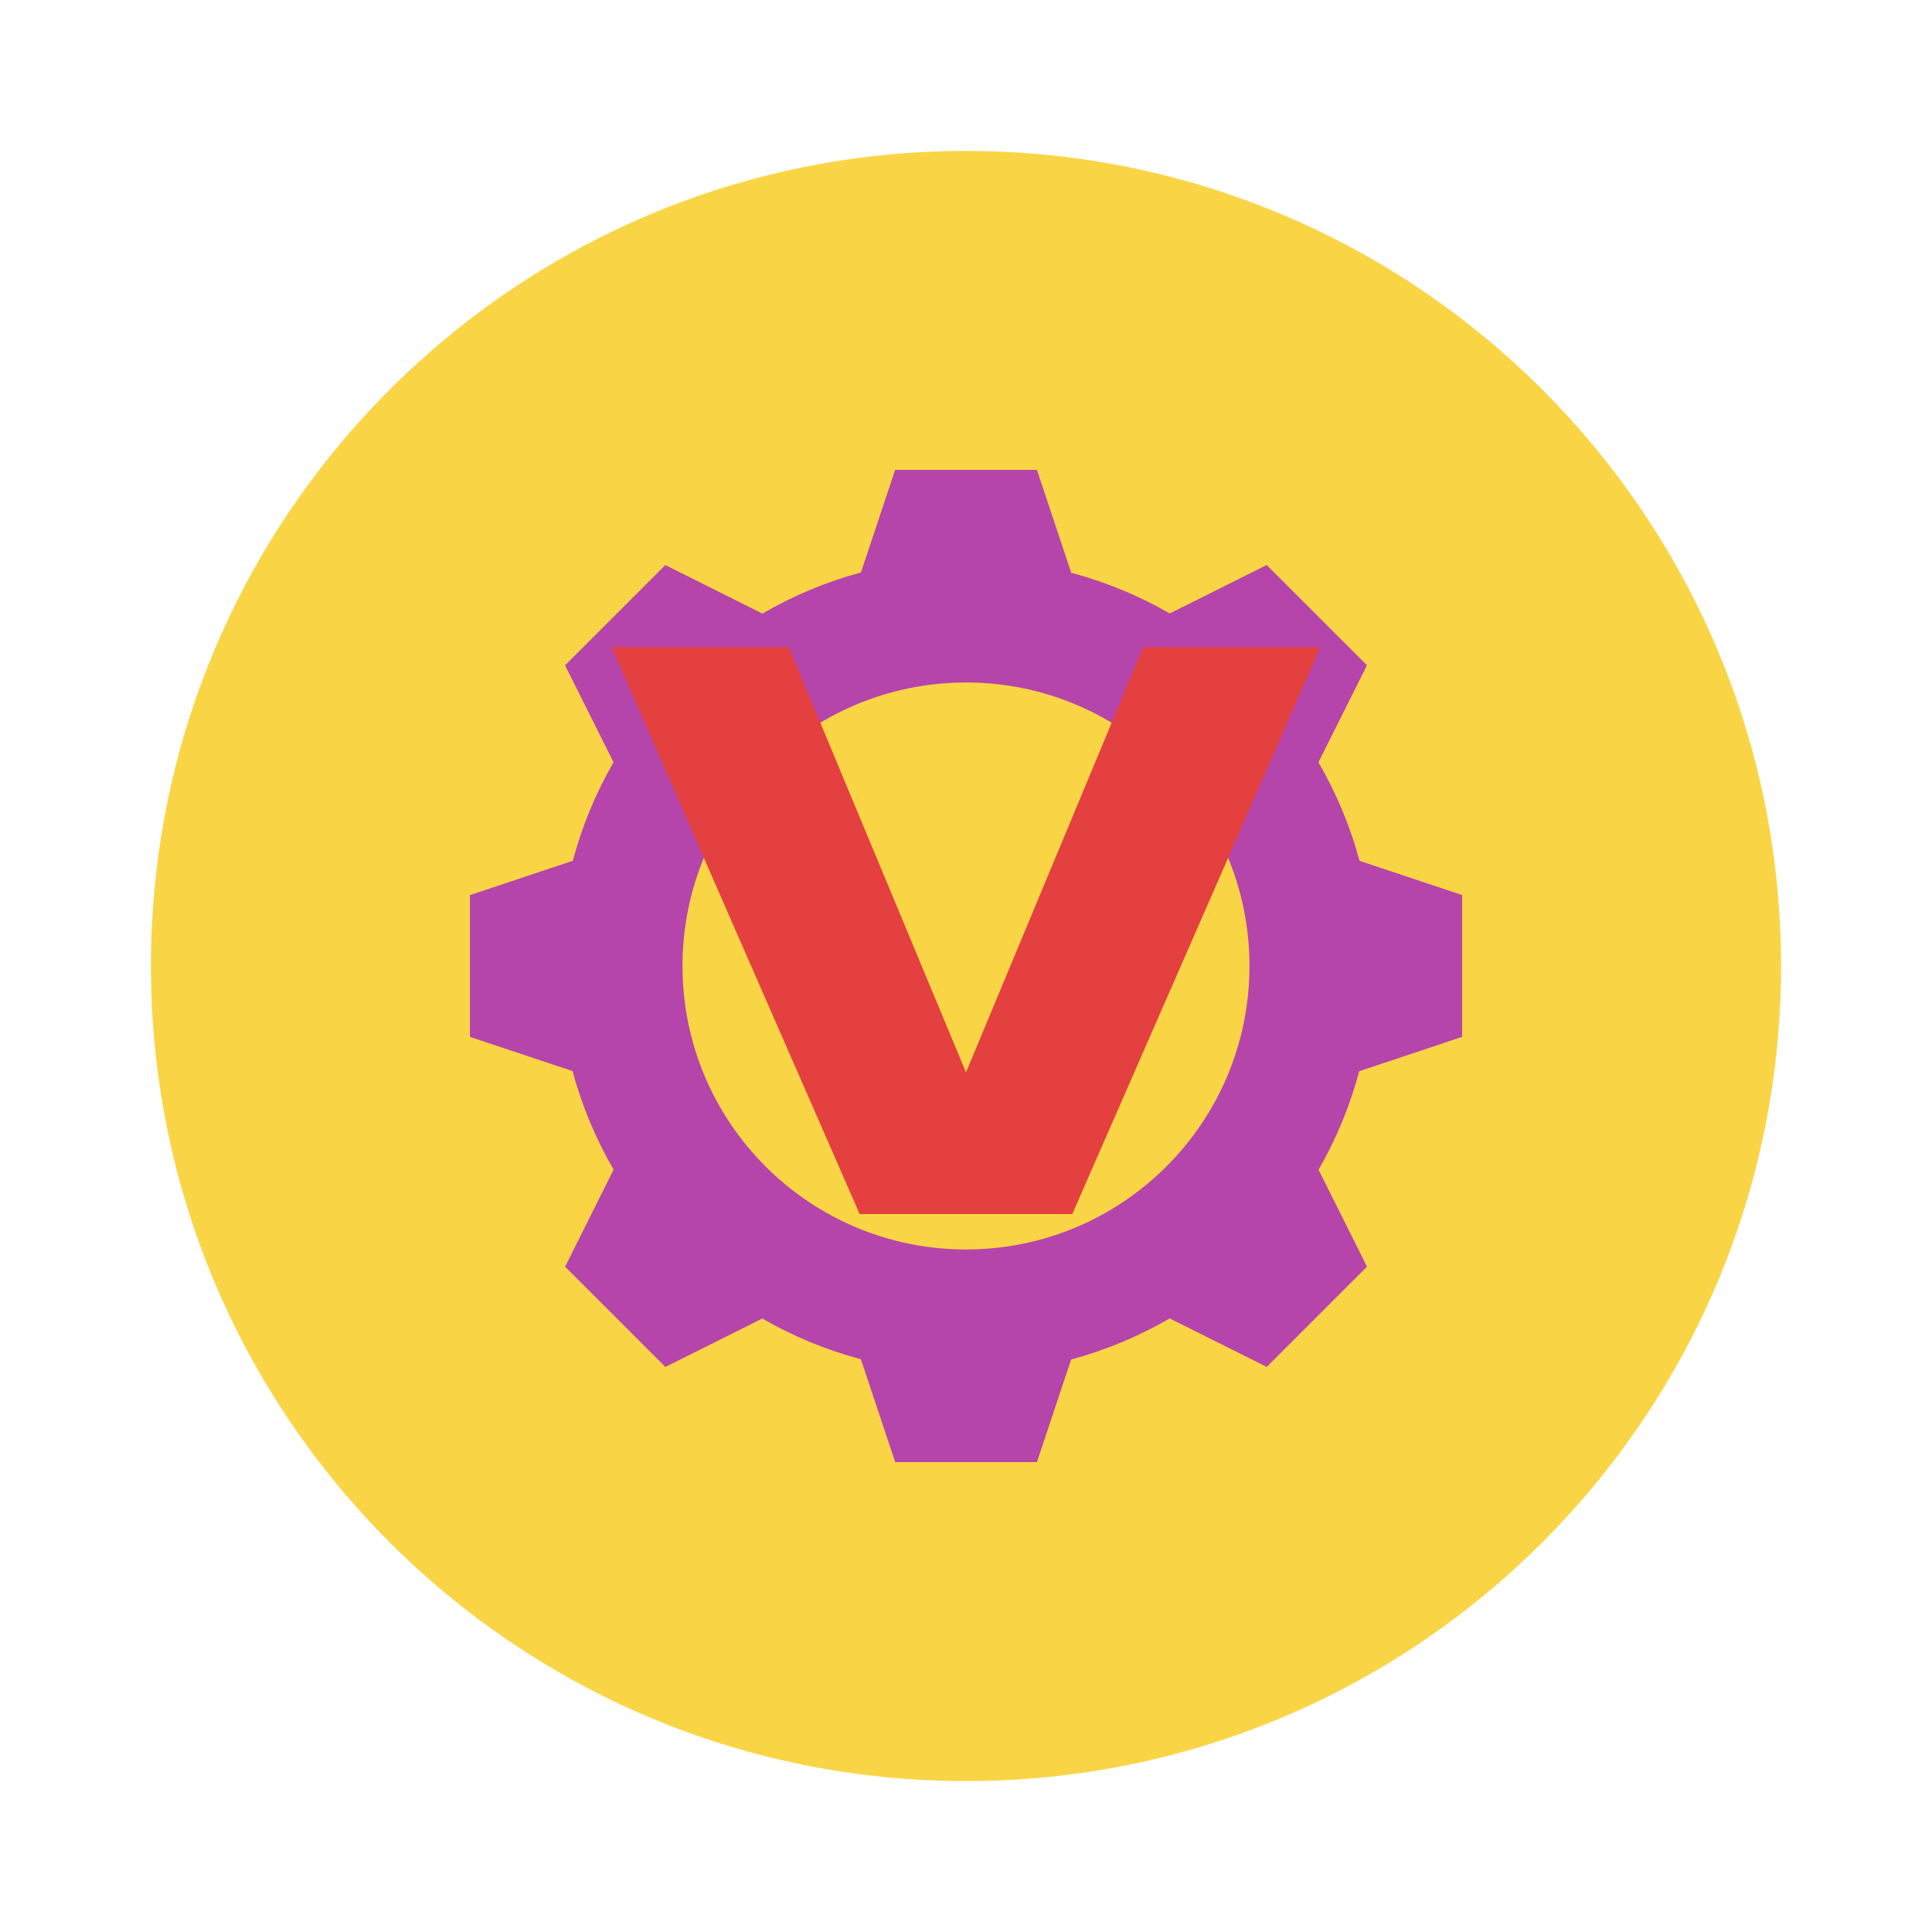
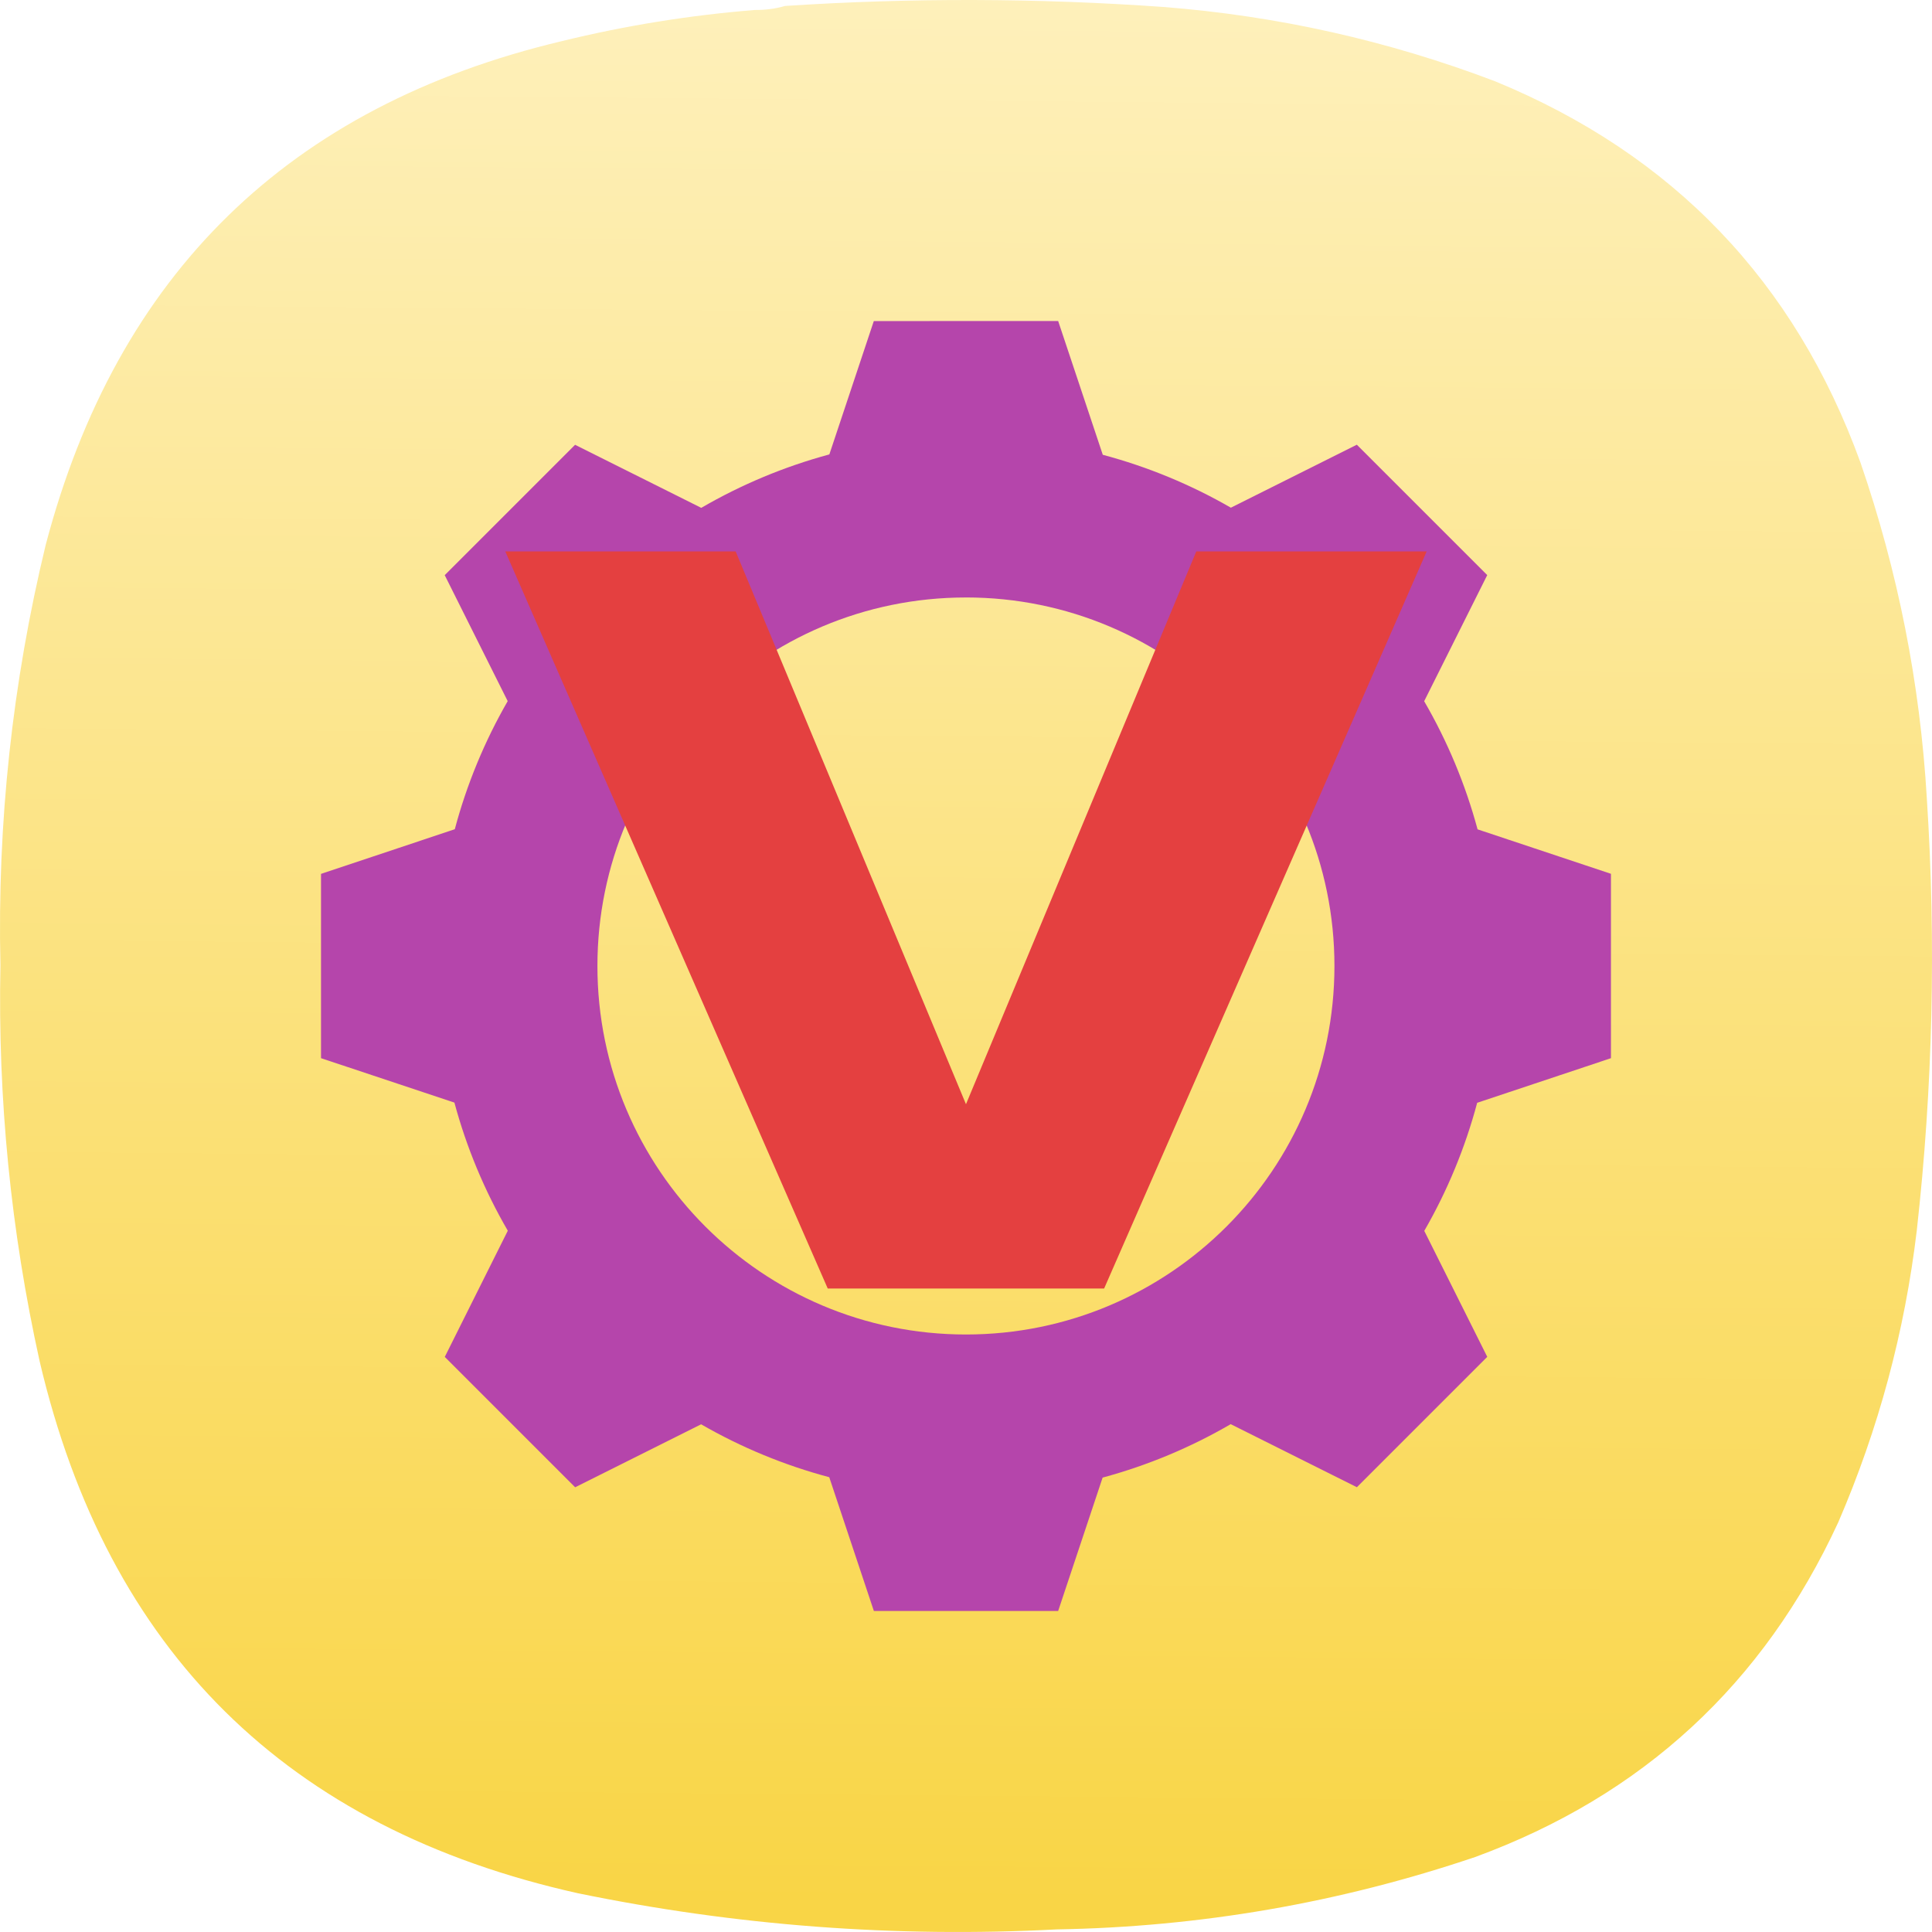
- <svg xmlns="http://www.w3.org/2000/svg" width="64" height="64">
-   <path d="M32 5c14.912 0 27 12.088 27 27S46.912 59 32 59 5 46.912 5 32 17.088 5 32 5z" fill="#f9d546" />
-   <path d="m29.652 15.565-1.133 3.398a13.5 13.5 0 0 0-3.264 1.362l-3.215-1.607-3.322 3.322 1.605 3.21a13.5 13.5 0 0 0-1.348 3.264l-3.409 1.138v4.696l3.399 1.132a13.5 13.5 0 0 0 1.361 3.265L18.72 41.96l3.322 3.323 3.21-1.605a13.5 13.5 0 0 0 3.265 1.348l1.137 3.409h4.696l1.133-3.399a13.5 13.5 0 0 0 3.264-1.362l3.215 1.607 3.322-3.322-1.605-3.21a13.5 13.5 0 0 0 1.348-3.264l3.409-1.137V29.65l-3.399-1.133a13.5 13.5 0 0 0-1.361-3.265l1.607-3.214-3.323-3.322-3.21 1.605a13.5 13.5 0 0 0-3.264-1.348l-1.137-3.409zM32 22.608A9.391 9.391 0 0 1 41.39 32 9.391 9.391 0 0 1 32 41.39 9.391 9.391 0 0 1 22.609 32a9.391 9.391 0 0 1 9.39-9.391z" fill="#b545ab" />
-   <path d="M20.261 21.435h5.87L32 35.522l5.869-14.087h5.87l-8.218 18.783h-7.043z" fill="#e44040" fill-rule="evenodd" />
+ <svg xmlns="http://www.w3.org/2000/svg" xmlns:xlink="http://www.w3.org/1999/xlink" width="128mm" height="127.999mm" viewBox="0 0 128 127.999" version="1.1" id="svg5" xml:space="preserve">
+   <defs id="defs2">
+     <linearGradient id="linearGradient8792">
+       <stop style="stop-color:#000000;stop-opacity:1;" offset="0" id="stop8790" />
+     </linearGradient>
+     <linearGradient id="linearGradient8232">
+       <stop style="stop-color:#f9d546;stop-opacity:1" offset="0" id="stop8228" />
+       <stop style="stop-color:#fff6d5;stop-opacity:1" offset="1" id="stop8230" />
+     </linearGradient>
+     <style type="text/css" id="current-color-scheme">
+       .ColorScheme-Text {
+         color:#31363b;
+       }
+       .ColorScheme-Background {
+         color:#eff0f1;
+       }
+       .ColorScheme-Highlight {
+         color:#3daee9;
+       }
+       .ColorScheme-ViewText {
+         color:#31363b;
+       }
+       .ColorScheme-ViewBackground {
+         color:#fcfcfc;
+       }
+       .ColorScheme-ViewHover {
+         color:#93cee9;
+       }
+       .ColorScheme-ViewFocus{
+         color:#3daee9;
+       }
+       .ColorScheme-ButtonText {
+         color:#31363b;
+       }
+       .ColorScheme-ButtonBackground {
+         color:#eff0f1;
+       }
+       .ColorScheme-ButtonHover {
+         color:#93cee9;
+       }
+       .ColorScheme-ButtonFocus{
+         color:#3daee9;
+       }
+       </style>
+     <style type="text/css" id="current-color-scheme-9">
+       .ColorScheme-Text {
+         color:#31363b;
+       }
+       .ColorScheme-Background {
+         color:#eff0f1;
+       }
+       .ColorScheme-Highlight {
+         color:#3daee9;
+       }
+       .ColorScheme-ViewText {
+         color:#31363b;
+       }
+       .ColorScheme-ViewBackground {
+         color:#fcfcfc;
+       }
+       .ColorScheme-ViewHover {
+         color:#93cee9;
+       }
+       .ColorScheme-ViewFocus{
+         color:#3daee9;
+       }
+       .ColorScheme-ButtonText {
+         color:#31363b;
+       }
+       .ColorScheme-ButtonBackground {
+         color:#eff0f1;
+       }
+       .ColorScheme-ButtonHover {
+         color:#93cee9;
+       }
+       .ColorScheme-ButtonFocus{
+         color:#3daee9;
+       }
+       </style>
+     <style type="text/css" id="current-color-scheme-2">
+       .ColorScheme-Text {
+         color:#31363b;
+       }
+       .ColorScheme-Background {
+         color:#eff0f1;
+       }
+       .ColorScheme-Highlight {
+         color:#3daee9;
+       }
+       .ColorScheme-ViewText {
+         color:#31363b;
+       }
+       .ColorScheme-ViewBackground {
+         color:#fcfcfc;
+       }
+       .ColorScheme-ViewHover {
+         color:#93cee9;
+       }
+       .ColorScheme-ViewFocus{
+         color:#3daee9;
+       }
+       .ColorScheme-ButtonText {
+         color:#31363b;
+       }
+       .ColorScheme-ButtonBackground {
+         color:#eff0f1;
+       }
+       .ColorScheme-ButtonHover {
+         color:#93cee9;
+       }
+       .ColorScheme-ButtonFocus{
+         color:#3daee9;
+       }
+       </style>
+     <style type="text/css" id="current-color-scheme-3">
+       .ColorScheme-Text {
+         color:#31363b;
+       }
+       .ColorScheme-Background {
+         color:#eff0f1;
+       }
+       .ColorScheme-Highlight {
+         color:#3daee9;
+       }
+       .ColorScheme-ViewText {
+         color:#31363b;
+       }
+       .ColorScheme-ViewBackground {
+         color:#fcfcfc;
+       }
+       .ColorScheme-ViewHover {
+         color:#93cee9;
+       }
+       .ColorScheme-ViewFocus{
+         color:#3daee9;
+       }
+       .ColorScheme-ButtonText {
+         color:#31363b;
+       }
+       .ColorScheme-ButtonBackground {
+         color:#eff0f1;
+       }
+       .ColorScheme-ButtonHover {
+         color:#93cee9;
+       }
+       .ColorScheme-ButtonFocus{
+         color:#3daee9;
+       }
+       </style>
+     <style type="text/css" id="current-color-scheme-97">
+       .ColorScheme-Text {
+         color:#31363b;
+       }
+       .ColorScheme-Background {
+         color:#eff0f1;
+       }
+       .ColorScheme-Highlight {
+         color:#3daee9;
+       }
+       .ColorScheme-ViewText {
+         color:#31363b;
+       }
+       .ColorScheme-ViewBackground {
+         color:#fcfcfc;
+       }
+       .ColorScheme-ViewHover {
+         color:#93cee9;
+       }
+       .ColorScheme-ViewFocus{
+         color:#3daee9;
+       }
+       .ColorScheme-ButtonText {
+         color:#31363b;
+       }
+       .ColorScheme-ButtonBackground {
+         color:#eff0f1;
+       }
+       .ColorScheme-ButtonHover {
+         color:#93cee9;
+       }
+       .ColorScheme-ButtonFocus{
+         color:#3daee9;
+       }
+       </style>
+     <style type="text/css" id="current-color-scheme-7">
+       .ColorScheme-Text {
+         color:#31363b;
+       }
+       .ColorScheme-Background {
+         color:#eff0f1;
+       }
+       .ColorScheme-Highlight {
+         color:#3daee9;
+       }
+       .ColorScheme-ViewText {
+         color:#31363b;
+       }
+       .ColorScheme-ViewBackground {
+         color:#fcfcfc;
+       }
+       .ColorScheme-ViewHover {
+         color:#93cee9;
+       }
+       .ColorScheme-ViewFocus{
+         color:#3daee9;
+       }
+       .ColorScheme-ButtonText {
+         color:#31363b;
+       }
+       .ColorScheme-ButtonBackground {
+         color:#eff0f1;
+       }
+       .ColorScheme-ButtonHover {
+         color:#93cee9;
+       }
+       .ColorScheme-ButtonFocus{
+         color:#3daee9;
+       }
+       </style>
+     <style type="text/css" id="current-color-scheme-9-0">
+       .ColorScheme-Text {
+         color:#31363b;
+       }
+       .ColorScheme-Background {
+         color:#eff0f1;
+       }
+       .ColorScheme-Highlight {
+         color:#3daee9;
+       }
+       .ColorScheme-ViewText {
+         color:#31363b;
+       }
+       .ColorScheme-ViewBackground {
+         color:#fcfcfc;
+       }
+       .ColorScheme-ViewHover {
+         color:#93cee9;
+       }
+       .ColorScheme-ViewFocus{
+         color:#3daee9;
+       }
+       .ColorScheme-ButtonText {
+         color:#31363b;
+       }
+       .ColorScheme-ButtonBackground {
+         color:#eff0f1;
+       }
+       .ColorScheme-ButtonHover {
+         color:#93cee9;
+       }
+       .ColorScheme-ButtonFocus{
+         color:#3daee9;
+       }
+       </style>
+     <style type="text/css" id="current-color-scheme-2-9">
+       .ColorScheme-Text {
+         color:#31363b;
+       }
+       .ColorScheme-Background {
+         color:#eff0f1;
+       }
+       .ColorScheme-Highlight {
+         color:#3daee9;
+       }
+       .ColorScheme-ViewText {
+         color:#31363b;
+       }
+       .ColorScheme-ViewBackground {
+         color:#fcfcfc;
+       }
+       .ColorScheme-ViewHover {
+         color:#93cee9;
+       }
+       .ColorScheme-ViewFocus{
+         color:#3daee9;
+       }
+       .ColorScheme-ButtonText {
+         color:#31363b;
+       }
+       .ColorScheme-ButtonBackground {
+         color:#eff0f1;
+       }
+       .ColorScheme-ButtonHover {
+         color:#93cee9;
+       }
+       .ColorScheme-ButtonFocus{
+         color:#3daee9;
+       }
+       </style>
+     <style type="text/css" id="current-color-scheme-3-3">
+       .ColorScheme-Text {
+         color:#31363b;
+       }
+       .ColorScheme-Background {
+         color:#eff0f1;
+       }
+       .ColorScheme-Highlight {
+         color:#3daee9;
+       }
+       .ColorScheme-ViewText {
+         color:#31363b;
+       }
+       .ColorScheme-ViewBackground {
+         color:#fcfcfc;
+       }
+       .ColorScheme-ViewHover {
+         color:#93cee9;
+       }
+       .ColorScheme-ViewFocus{
+         color:#3daee9;
+       }
+       .ColorScheme-ButtonText {
+         color:#31363b;
+       }
+       .ColorScheme-ButtonBackground {
+         color:#eff0f1;
+       }
+       .ColorScheme-ButtonHover {
+         color:#93cee9;
+       }
+       .ColorScheme-ButtonFocus{
+         color:#3daee9;
+       }
+       </style>
+     <style type="text/css" id="current-color-scheme-97-6">
+       .ColorScheme-Text {
+         color:#31363b;
+       }
+       .ColorScheme-Background {
+         color:#eff0f1;
+       }
+       .ColorScheme-Highlight {
+         color:#3daee9;
+       }
+       .ColorScheme-ViewText {
+         color:#31363b;
+       }
+       .ColorScheme-ViewBackground {
+         color:#fcfcfc;
+       }
+       .ColorScheme-ViewHover {
+         color:#93cee9;
+       }
+       .ColorScheme-ViewFocus{
+         color:#3daee9;
+       }
+       .ColorScheme-ButtonText {
+         color:#31363b;
+       }
+       .ColorScheme-ButtonBackground {
+         color:#eff0f1;
+       }
+       .ColorScheme-ButtonHover {
+         color:#93cee9;
+       }
+       .ColorScheme-ButtonFocus{
+         color:#3daee9;
+       }
+       </style>
+     <style type="text/css" id="current-color-scheme-6">
+       .ColorScheme-Text {
+         color:#31363b;
+       }
+       .ColorScheme-Background {
+         color:#eff0f1;
+       }
+       .ColorScheme-Highlight {
+         color:#3daee9;
+       }
+       .ColorScheme-ViewText {
+         color:#31363b;
+       }
+       .ColorScheme-ViewBackground {
+         color:#fcfcfc;
+       }
+       .ColorScheme-ViewHover {
+         color:#93cee9;
+       }
+       .ColorScheme-ViewFocus{
+         color:#3daee9;
+       }
+       .ColorScheme-ButtonText {
+         color:#31363b;
+       }
+       .ColorScheme-ButtonBackground {
+         color:#eff0f1;
+       }
+       .ColorScheme-ButtonHover {
+         color:#93cee9;
+       }
+       .ColorScheme-ButtonFocus{
+         color:#3daee9;
+       }
+       </style>
+     <linearGradient xlink:href="#linearGradient8232" id="linearGradient8234" x1="210.788" y1="439.234" x2="215.443" y2="-99.169" gradientUnits="userSpaceOnUse" />
+     <linearGradient xlink:href="#linearGradient8232" id="linearGradient9589" gradientUnits="userSpaceOnUse" x1="210.788" y1="439.234" x2="215.443" y2="-99.169" />
+     <linearGradient xlink:href="#linearGradient8232" id="linearGradient9591" gradientUnits="userSpaceOnUse" x1="210.788" y1="439.234" x2="215.443" y2="-99.169" />
+     <linearGradient xlink:href="#linearGradient8232" id="linearGradient9593" gradientUnits="userSpaceOnUse" x1="210.788" y1="439.234" x2="215.443" y2="-99.169" />
+   </defs>
+   <g id="g244" transform="matrix(0.2867618,0,0,0.2867618,-2.3758078e-5,-7.0011689e-5)" style="fill:url(#linearGradient8234);fill-opacity:1">
+     <g id="g246" style="fill:url(#linearGradient9593);fill-opacity:1">
+       <g id="g252-3" style="fill:url(#linearGradient9591);fill-opacity:1">
+         <path d="m 174.406,2.305 c 2.434,0.027 4.758,-0.285 6.973,-0.93 29.133,-1.906 58.258,-1.832 87.387,0.234 26.41,2.055 51.976,7.786 76.699,17.188 41.097,16.922 69.219,46.269 84.363,88.043 8.66,25.152 13.774,51.015 15.34,77.59 2.164,33.371 1.391,66.668 -2.324,99.89 -2.782,23.352 -8.824,45.805 -18.129,67.368 -17.258,37.382 -45.223,63.167 -83.899,77.355 -31.343,10.59 -63.57,16.164 -96.687,16.723 -37.246,1.937 -74.121,-0.848 -110.625,-8.36 C 66.312,422.438 24.867,381.477 9.164,314.52 2.496,284.375 -0.523,253.867 0.098,222.992 -0.645,190.16 2.84,157.793 10.559,125.891 27.02,63.285 66.762,24.488 129.785,9.508 144.469,5.914 159.344,3.516 174.406,2.305 Z" style="fill:url(#linearGradient9589);fill-opacity:1;fill-rule:evenodd;stroke:none" id="path260" />
+       </g>
+     </g>
+   </g>
+   <g id="g8984" transform="matrix(1.371237,0,0,1.371237,-455.211,-80.59635)">
+     <path d="m 374.19,74.289 -2.148,6.443 a 25.596,25.596 0 0 0 -6.189,2.582 l -6.096,-3.047 -6.299,6.299 3.043,6.086 a 25.596,25.596 0 0 0 -2.556,6.189 l -6.464,2.158 v 8.904 l 6.445,2.146 a 25.596,25.596 0 0 0 2.58,6.191 l -3.045,6.096 6.299,6.3 6.086,-3.043 a 25.596,25.596 0 0 0 6.191,2.556 l 2.156,6.464 h 8.904 l 2.148,-6.445 a 25.596,25.596 0 0 0 6.189,-2.582 l 6.096,3.047 6.299,-6.299 -3.043,-6.086 a 25.596,25.596 0 0 0 2.556,-6.189 l 6.464,-2.156 v -8.908 l -6.445,-2.148 a 25.596,25.596 0 0 0 -2.58,-6.191 l 3.047,-6.094 -6.3,-6.299 -6.086,3.043 a 25.596,25.596 0 0 0 -6.189,-2.556 l -2.156,-6.464 z m 4.452,13.354 a 17.806,17.806 0 0 1 17.804,17.807 17.806,17.806 0 0 1 -17.804,17.804 17.806,17.806 0 0 1 -17.806,-17.804 17.806,17.806 0 0 1 17.804,-17.806 z" fill="#b545ab" id="path6314" style="stroke-width:1.896" />
+     <path d="m 356.385,85.419 h 11.13 l 11.128,26.709 11.128,-26.709 h 11.13 L 385.318,121.032 h -13.354 z" fill="#e44040" fill-rule="evenodd" id="path6316" style="stroke-width:1.896" />
+   </g>
</svg>
